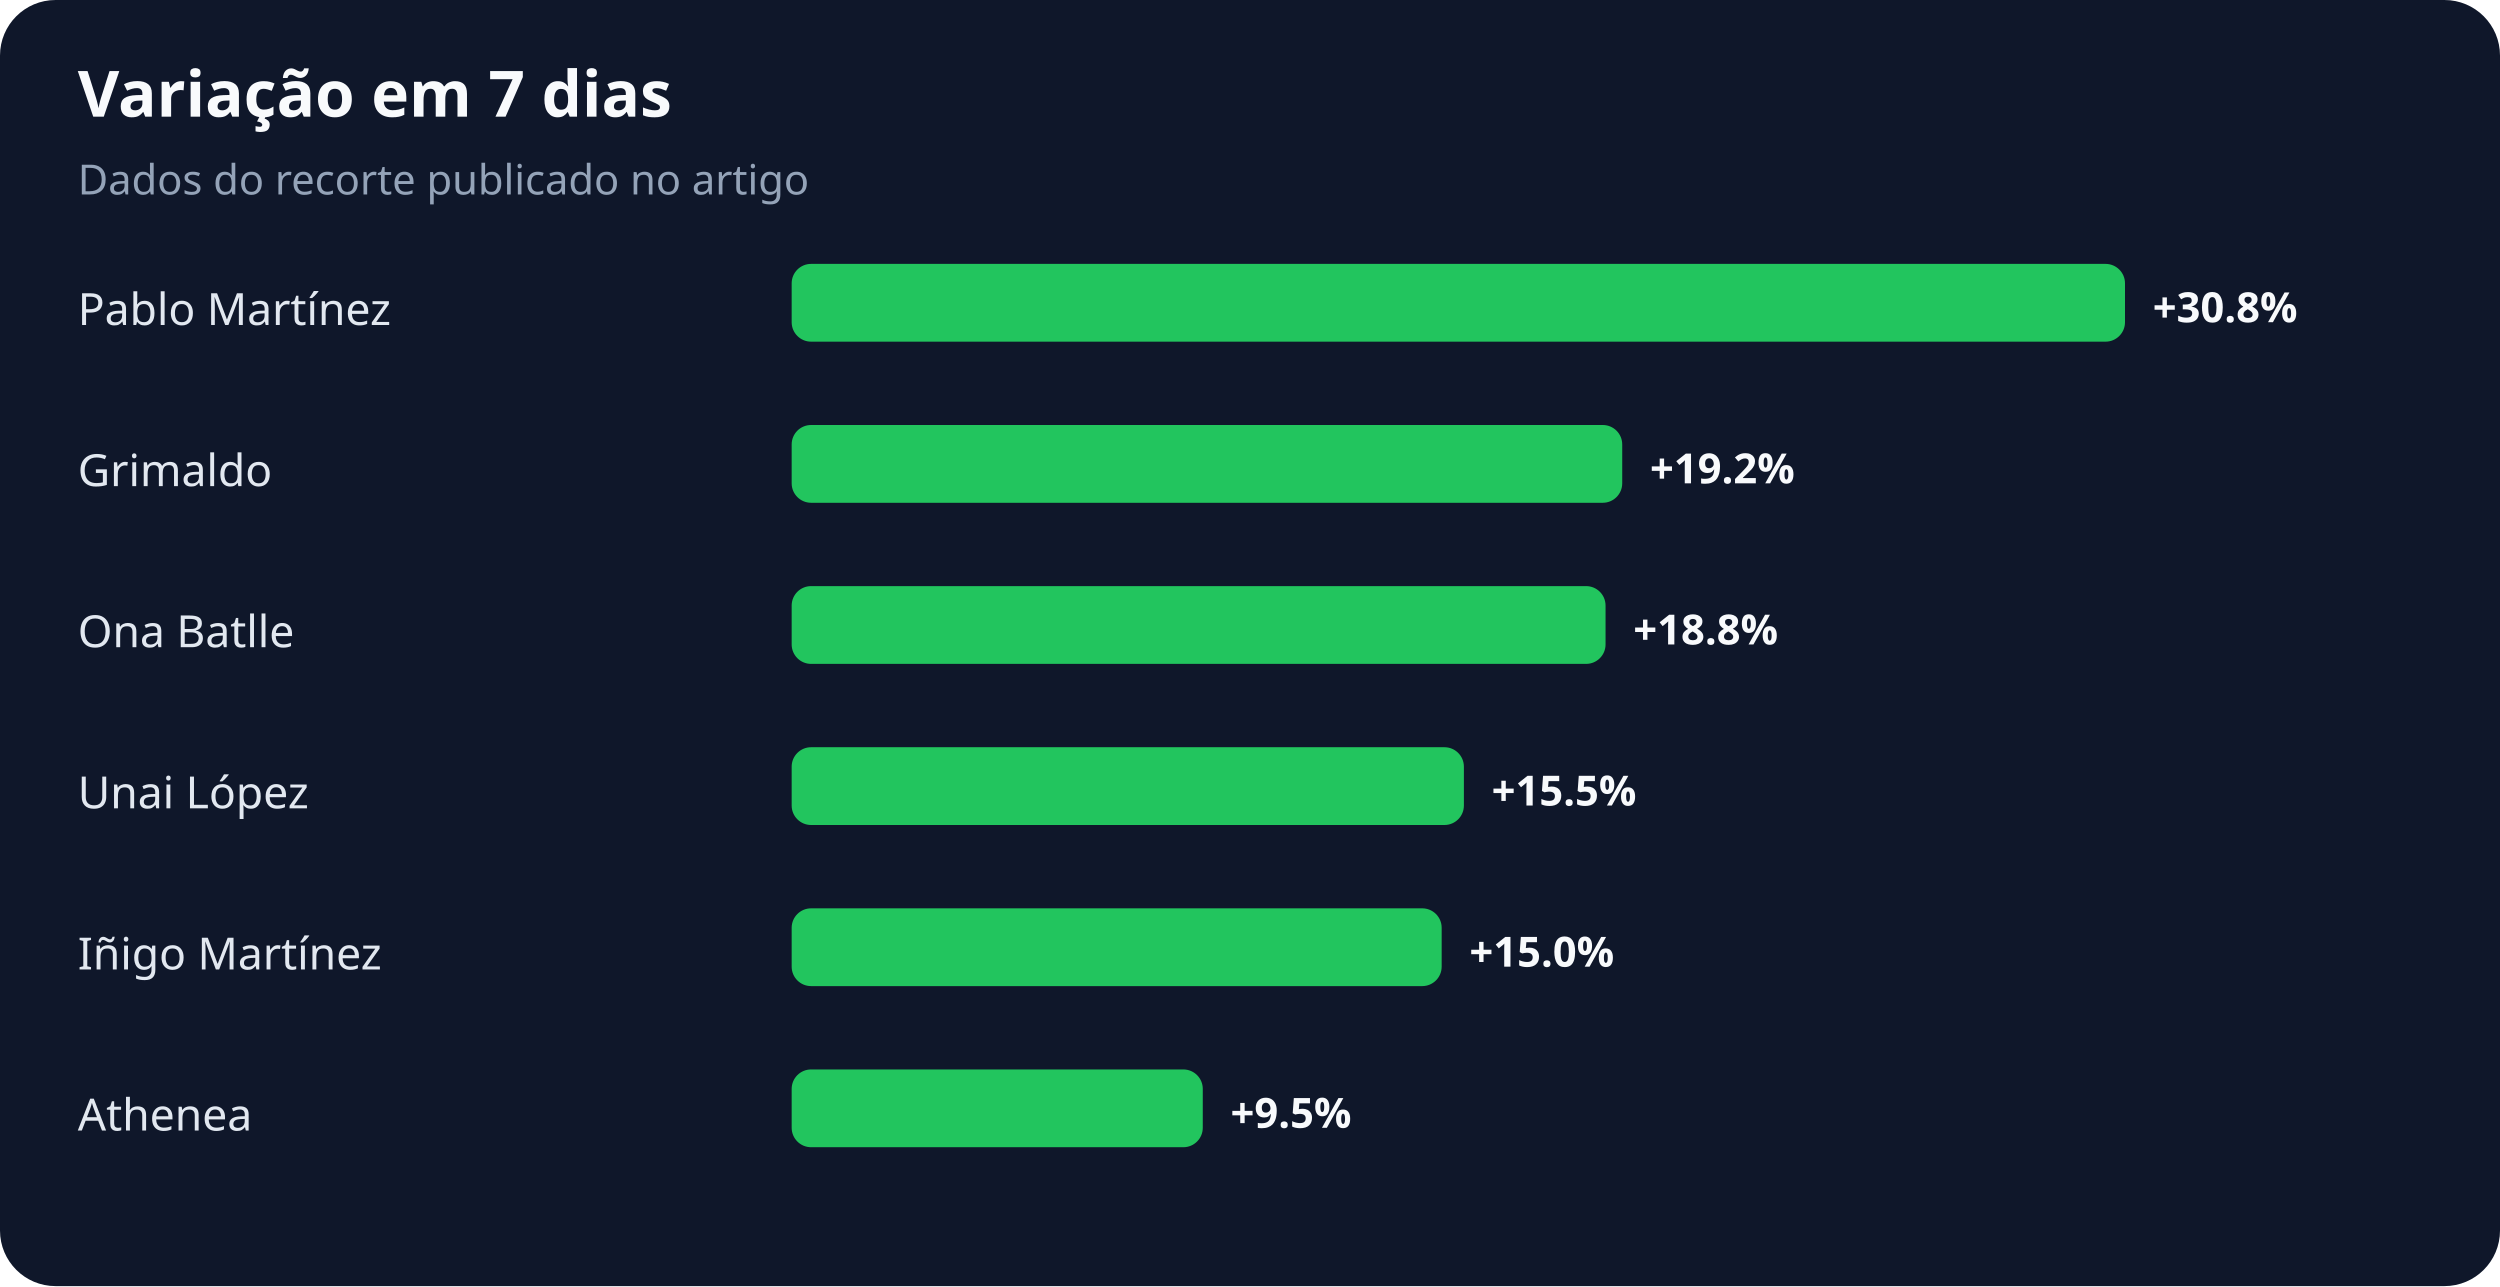
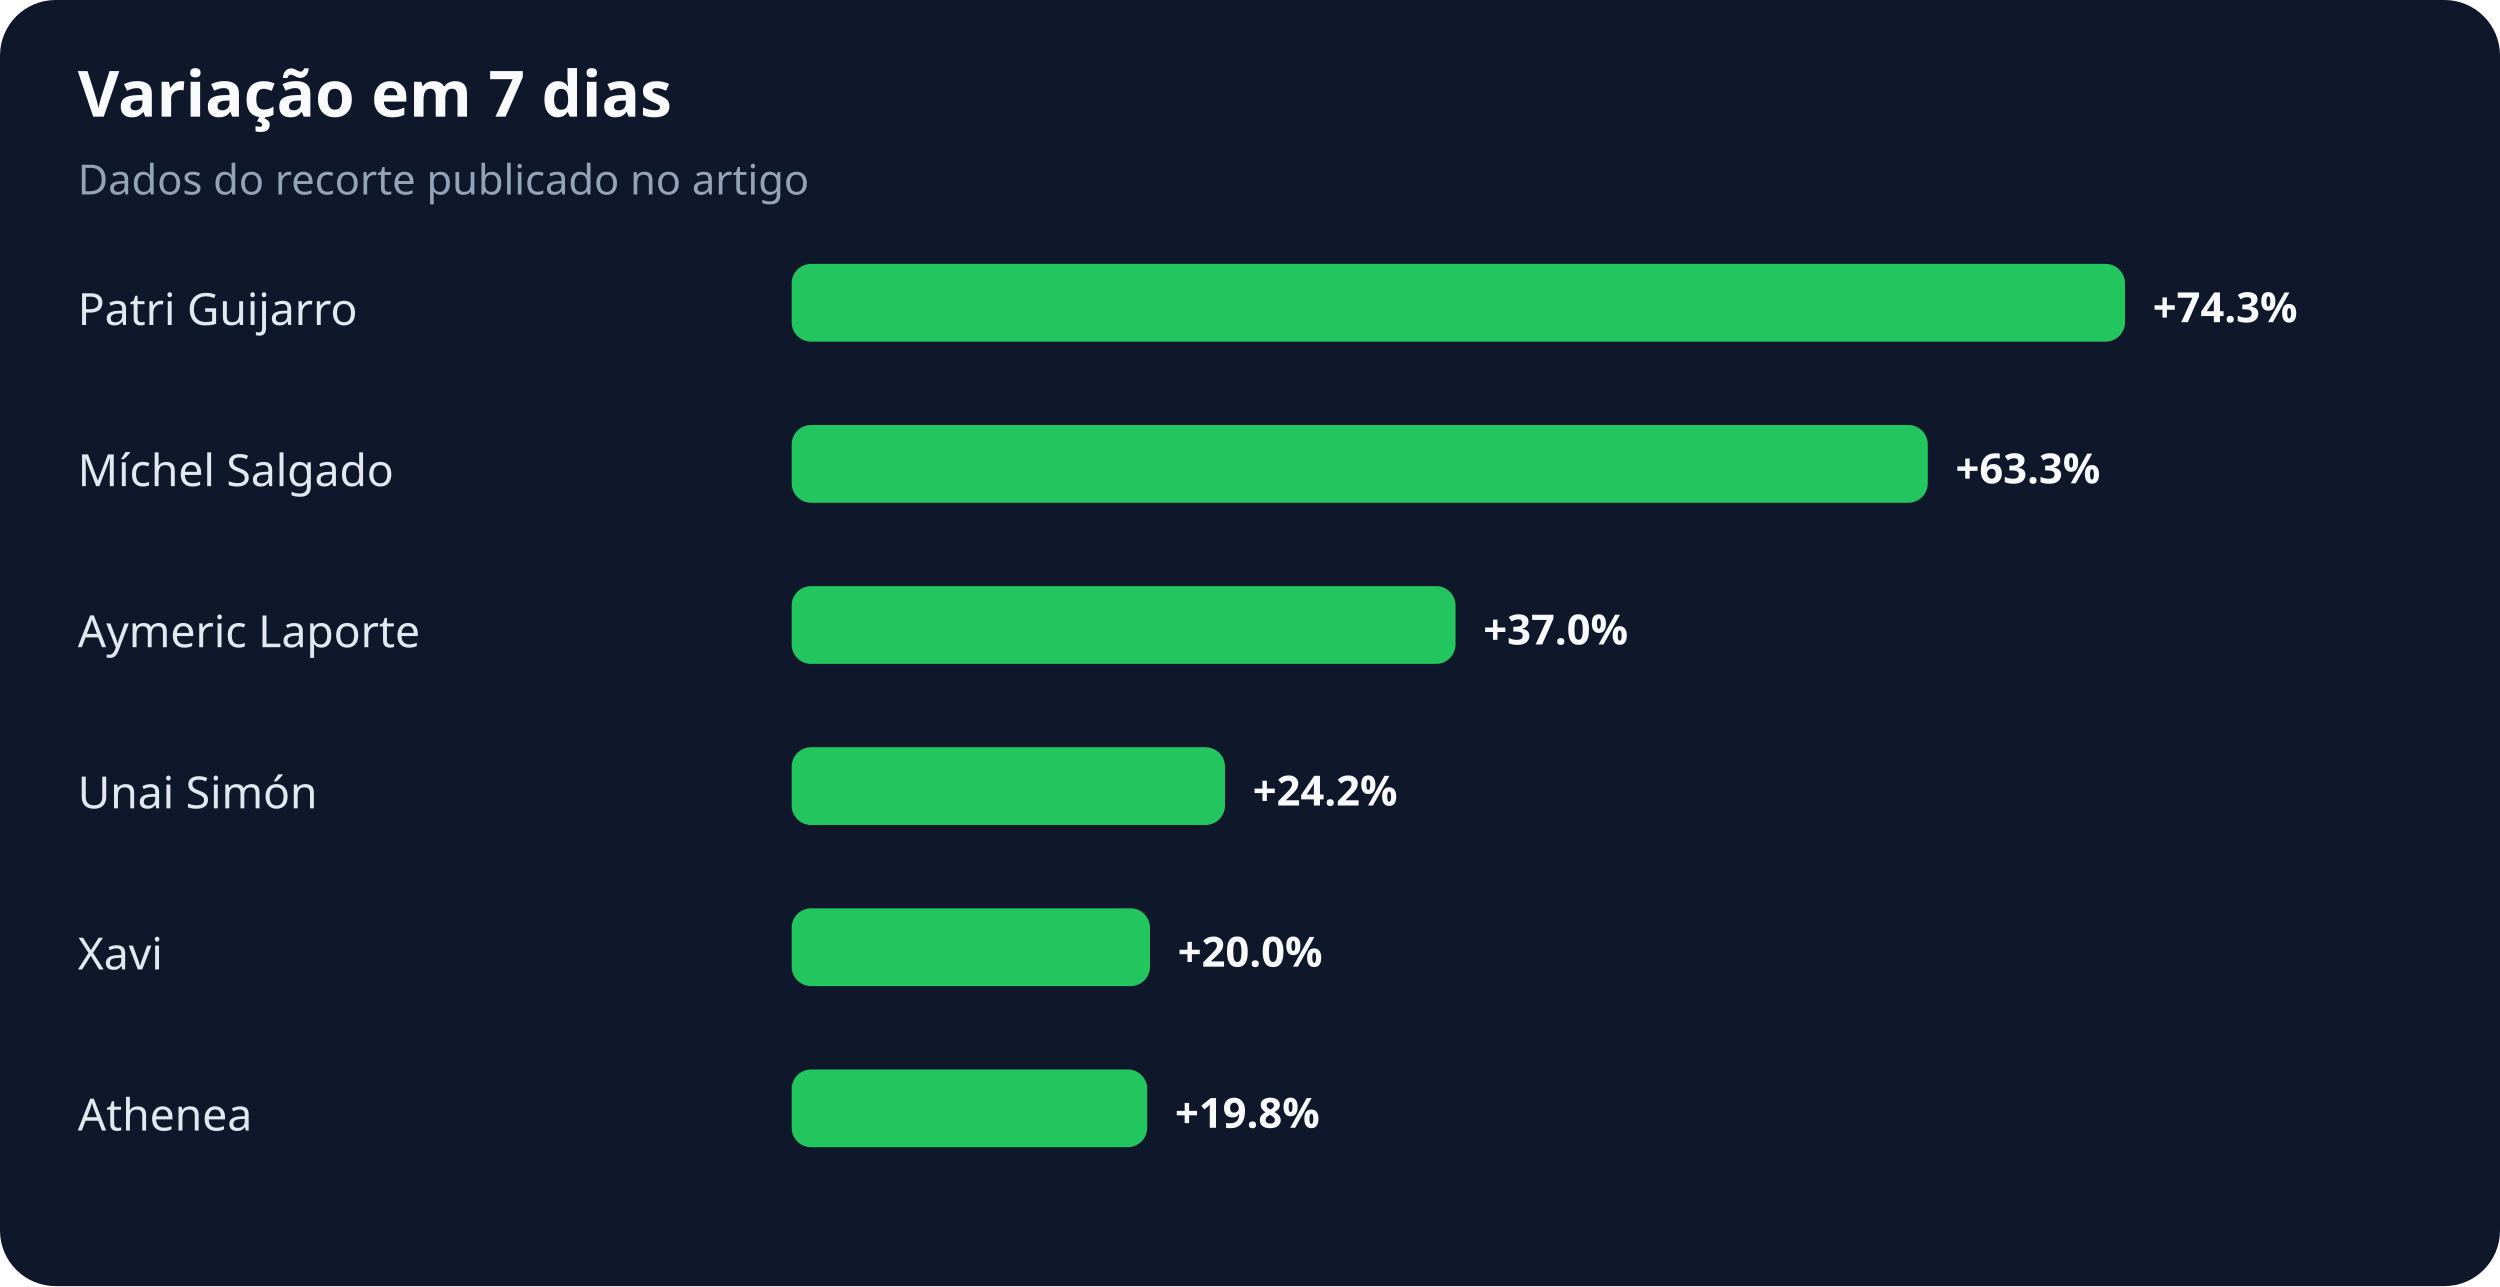
<svg xmlns="http://www.w3.org/2000/svg" width="900" height="463" viewBox="0 0 900 463" role="img" aria-labelledby="title desc">
  <rect width="100%" height="100%" rx="20" fill="#0f172a" />
  <text x="28" y="42" fill="#f8fafc" font-family="system-ui,sans-serif" font-size="23" font-weight="700">Variação em 7 dias</text>
  <text x="28" y="70" fill="#94a3b8" font-family="system-ui,sans-serif" font-size="15">Dados do recorte publicado no artigo</text>
-   <text x="28" y="117" fill="#e2e8f0" font-family="system-ui,sans-serif" font-size="16">Pablo Martínez</text>
+   <text x="28" y="117" fill="#e2e8f0" font-family="system-ui,sans-serif" font-size="16">Patri Guijarro</text>
  <rect x="285" y="95" width="480" height="28" rx="7" fill="#22c55e" />
-   <text x="775" y="116" fill="#f8fafc" font-family="system-ui,sans-serif" font-size="15" font-weight="700">+30.8%</text>
-   <text x="28" y="175" fill="#e2e8f0" font-family="system-ui,sans-serif" font-size="16">Grimaldo</text>
-   <rect x="285" y="153" width="299" height="28" rx="7" fill="#22c55e" />
-   <text x="594" y="174" fill="#f8fafc" font-family="system-ui,sans-serif" font-size="15" font-weight="700">+19.2%</text>
-   <text x="28" y="233" fill="#e2e8f0" font-family="system-ui,sans-serif" font-size="16">Ona Batlle</text>
-   <rect x="285" y="211" width="293" height="28" rx="7" fill="#22c55e" />
-   <text x="588" y="232" fill="#f8fafc" font-family="system-ui,sans-serif" font-size="15" font-weight="700">+18.8%</text>
-   <text x="28" y="291" fill="#e2e8f0" font-family="system-ui,sans-serif" font-size="16">Unai López</text>
-   <rect x="285" y="269" width="242" height="28" rx="7" fill="#22c55e" />
-   <text x="537" y="290" fill="#f8fafc" font-family="system-ui,sans-serif" font-size="15" font-weight="700">+15.5%</text>
-   <text x="28" y="349" fill="#e2e8f0" font-family="system-ui,sans-serif" font-size="16">Iñigo Martínez</text>
-   <rect x="285" y="327" width="234" height="28" rx="7" fill="#22c55e" />
-   <text x="529" y="348" fill="#f8fafc" font-family="system-ui,sans-serif" font-size="15" font-weight="700">+15.0%</text>
+   <text x="775" y="116" fill="#f8fafc" font-family="system-ui,sans-serif" font-size="15" font-weight="700">+74.3%</text>
+   <text x="28" y="175" fill="#e2e8f0" font-family="system-ui,sans-serif" font-size="16">Míchel Salgado</text>
+   <rect x="285" y="153" width="409" height="28" rx="7" fill="#22c55e" />
+   <text x="704" y="174" fill="#f8fafc" font-family="system-ui,sans-serif" font-size="15" font-weight="700">+63.3%</text>
+   <text x="28" y="233" fill="#e2e8f0" font-family="system-ui,sans-serif" font-size="16">Aymeric Laporte</text>
+   <rect x="285" y="211" width="239" height="28" rx="7" fill="#22c55e" />
+   <text x="534" y="232" fill="#f8fafc" font-family="system-ui,sans-serif" font-size="15" font-weight="700">+37.0%</text>
+   <text x="28" y="291" fill="#e2e8f0" font-family="system-ui,sans-serif" font-size="16">Unai Simón</text>
+   <rect x="285" y="269" width="156" height="28" rx="7" fill="#22c55e" />
+   <text x="451" y="290" fill="#f8fafc" font-family="system-ui,sans-serif" font-size="15" font-weight="700">+24.2%</text>
+   <text x="28" y="349" fill="#e2e8f0" font-family="system-ui,sans-serif" font-size="16">Xavi</text>
+   <rect x="285" y="327" width="129" height="28" rx="7" fill="#22c55e" />
+   <text x="424" y="348" fill="#f8fafc" font-family="system-ui,sans-serif" font-size="15" font-weight="700">+20.0%</text>
  <text x="28" y="407" fill="#e2e8f0" font-family="system-ui,sans-serif" font-size="16">Athenea</text>
-   <rect x="285" y="385" width="148" height="28" rx="7" fill="#22c55e" />
-   <text x="443" y="406" fill="#f8fafc" font-family="system-ui,sans-serif" font-size="15" font-weight="700">+9.5%</text>
+   <rect x="285" y="385" width="128" height="28" rx="7" fill="#22c55e" />
+   <text x="423" y="406" fill="#f8fafc" font-family="system-ui,sans-serif" font-size="15" font-weight="700">+19.8%</text>
</svg>
